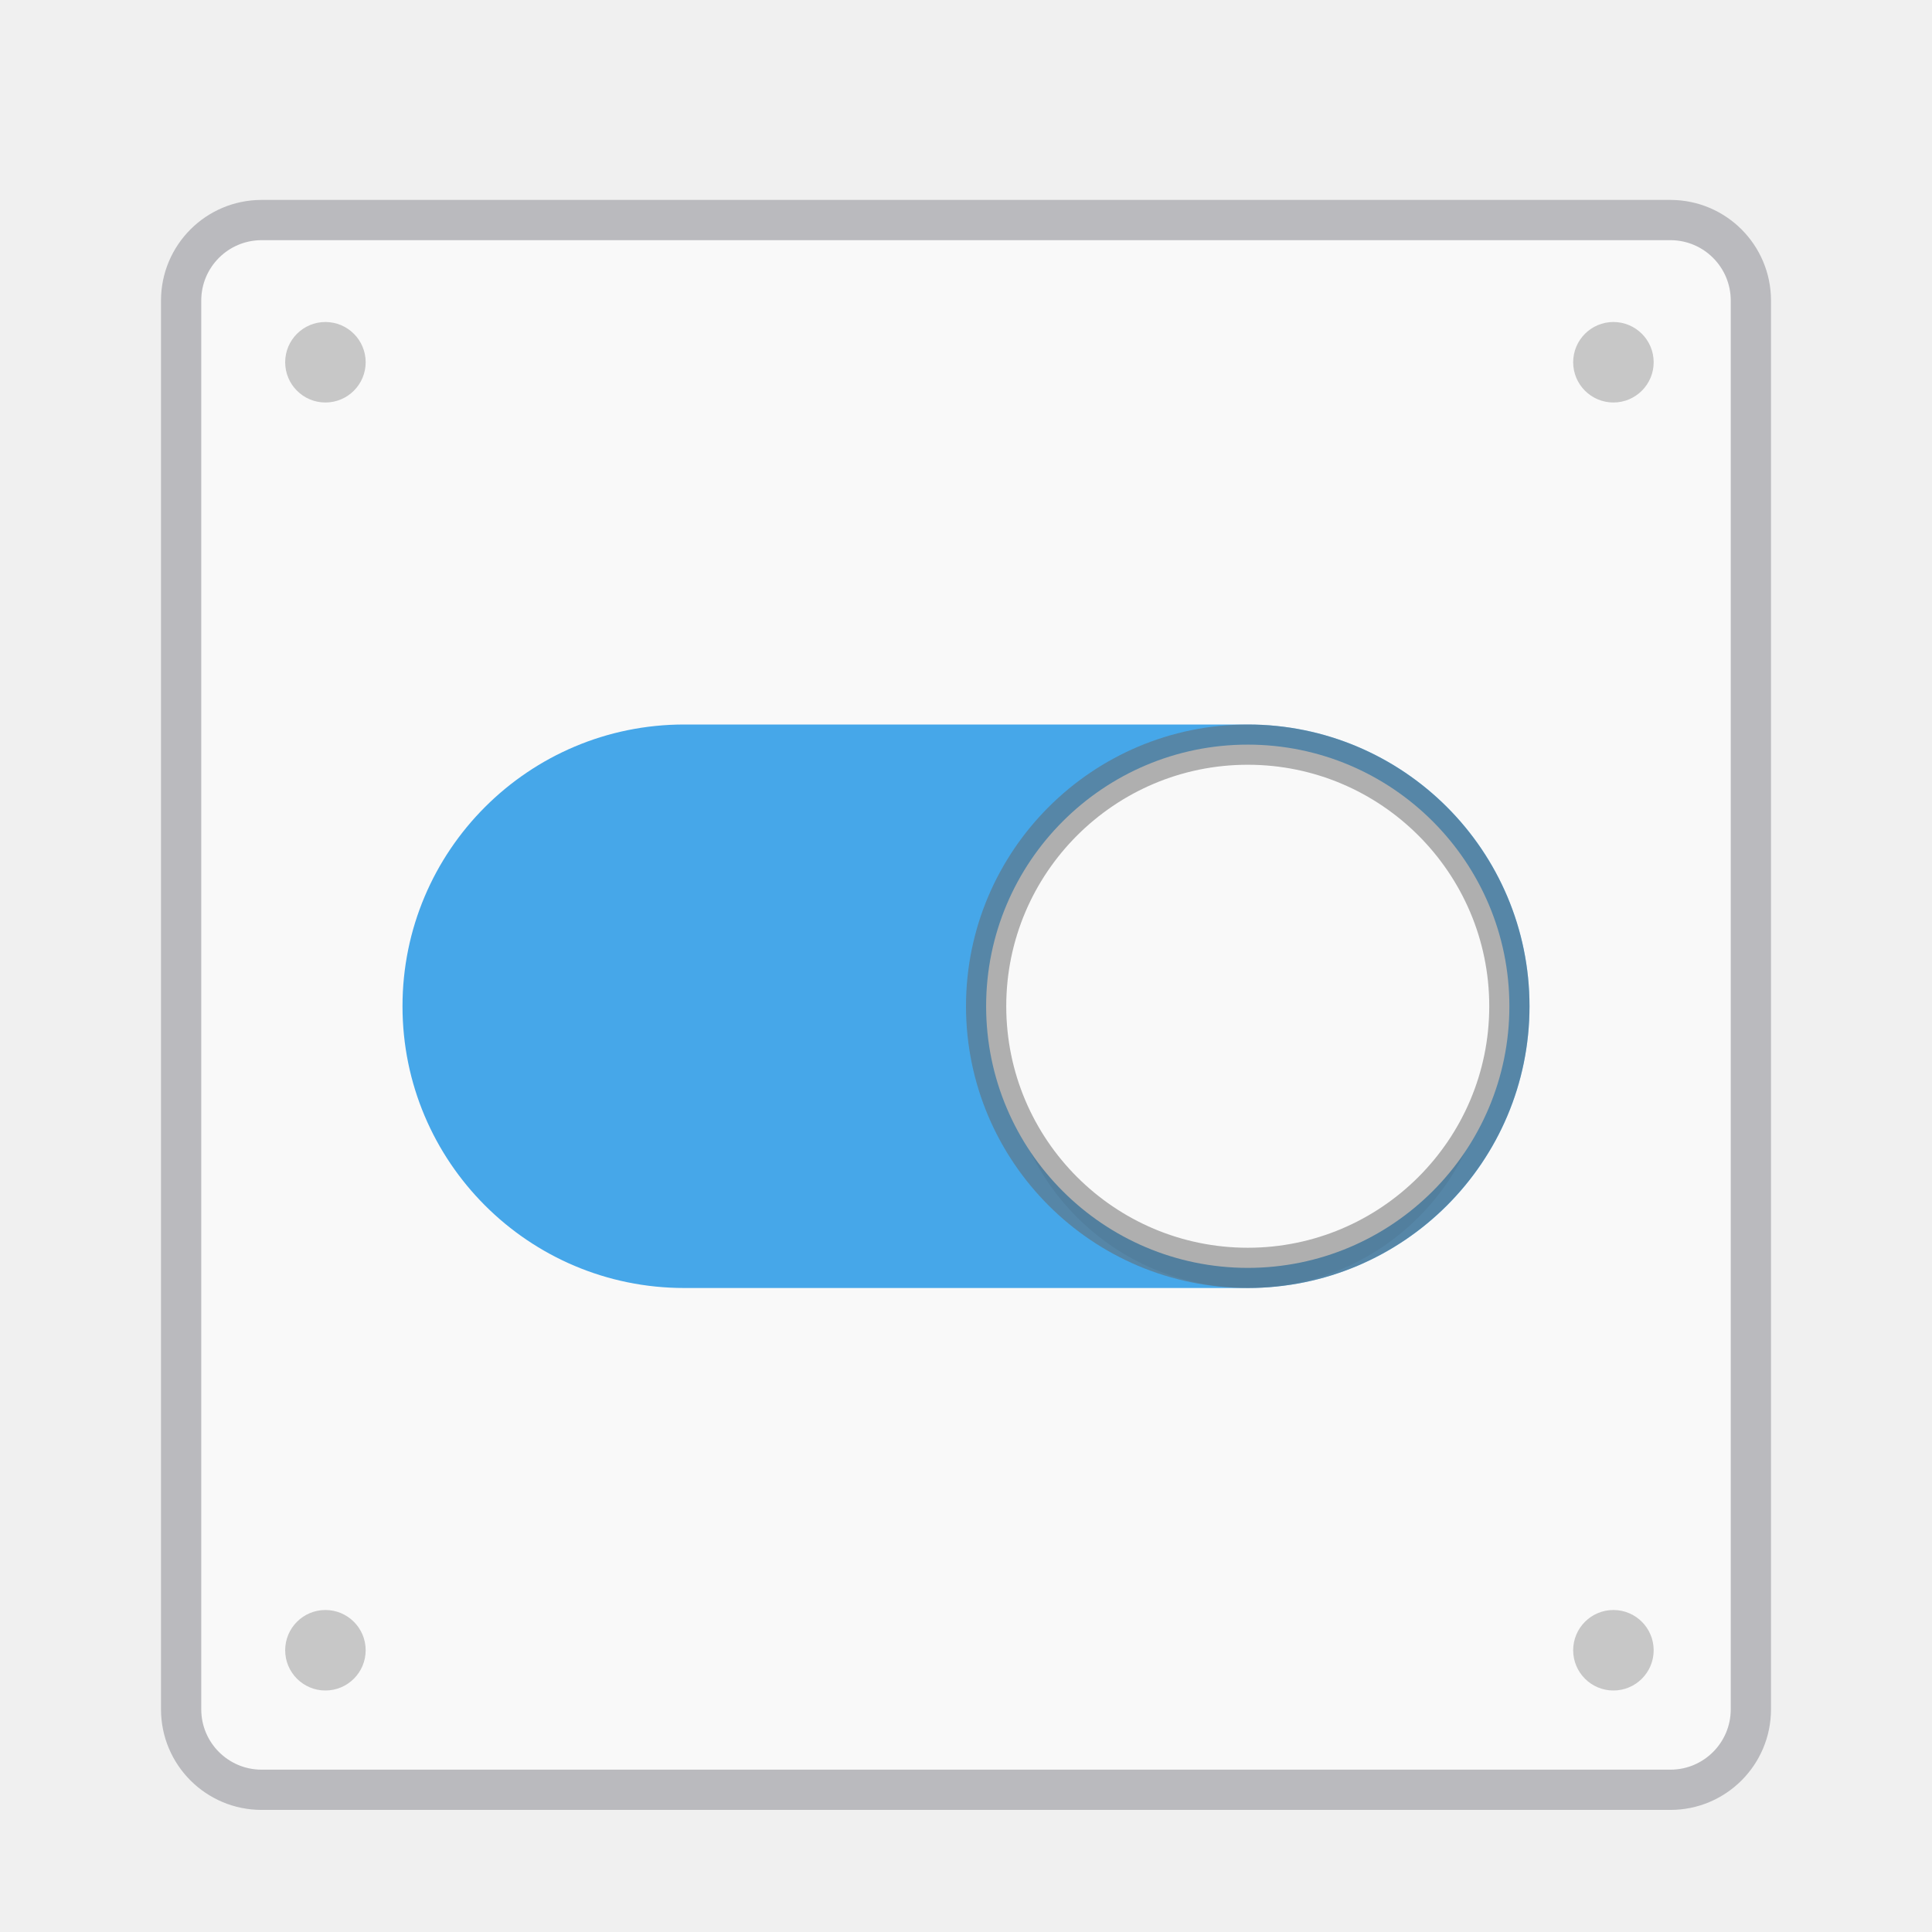
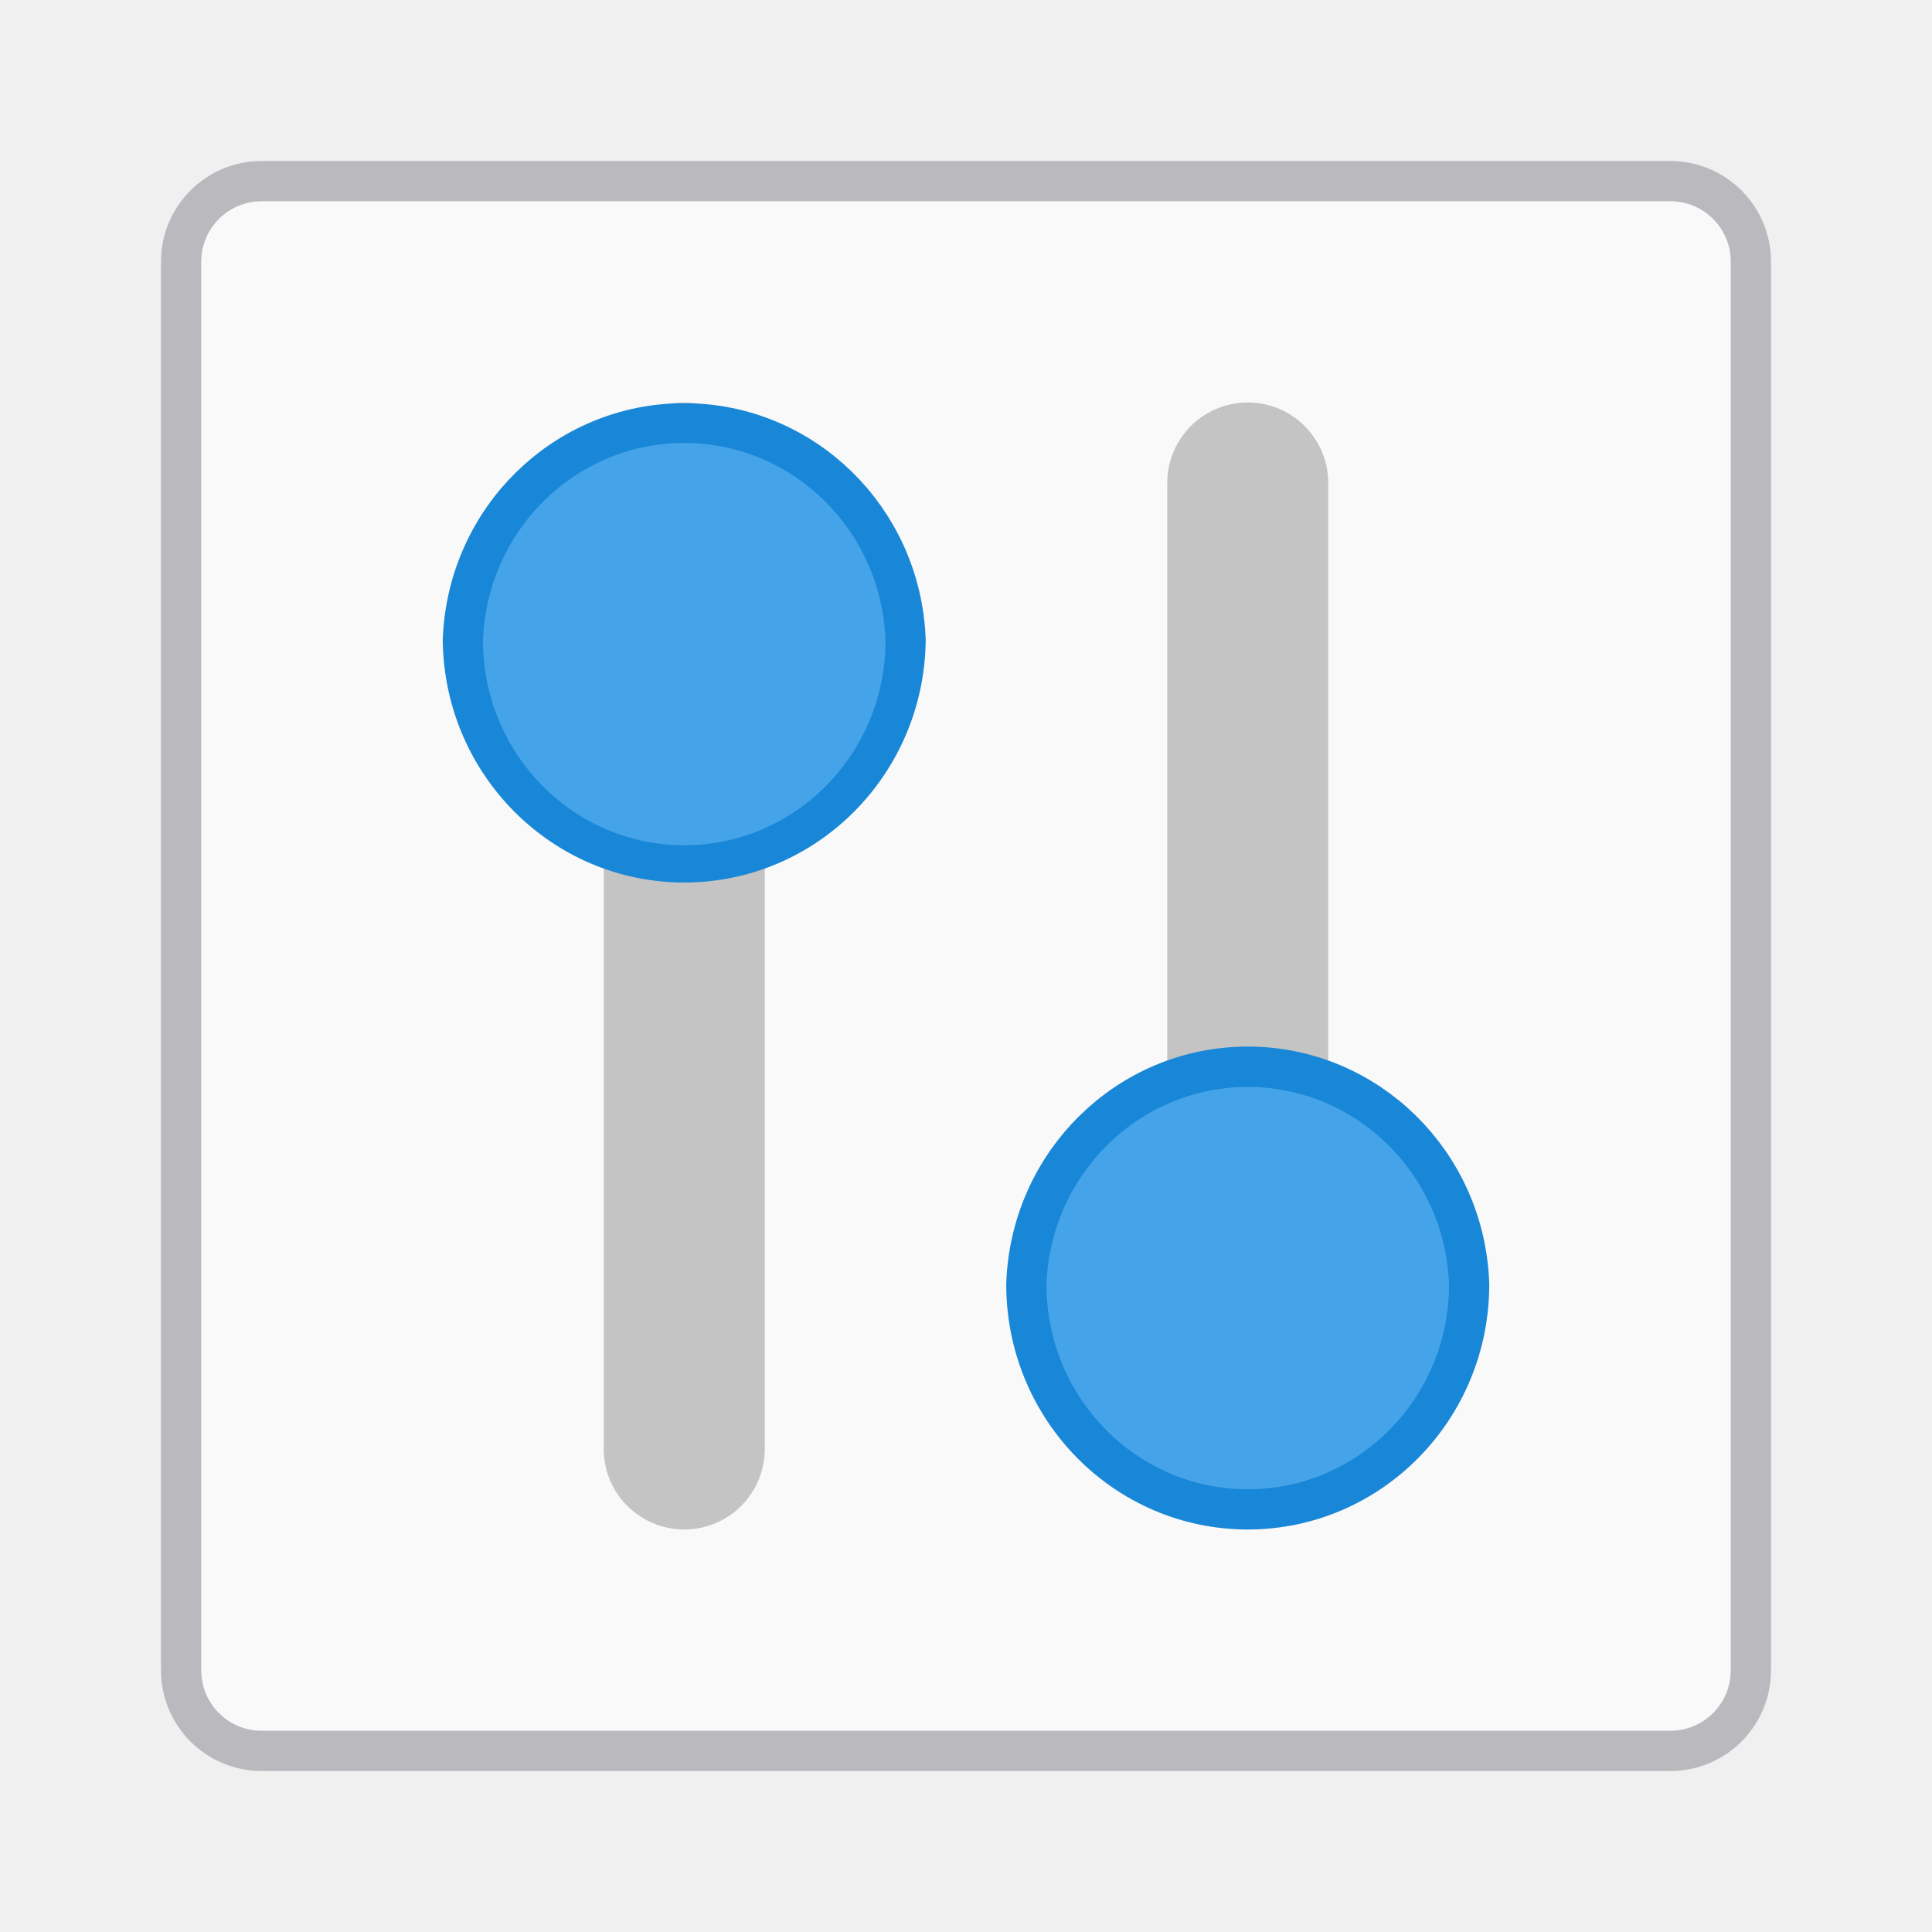
- <svg xmlns="http://www.w3.org/2000/svg" xmlns:xlink="http://www.w3.org/1999/xlink" width="48" height="48">
-   <defs>
-     <filter color-interpolation-filters="sRGB" id="k">
-       <feGaussianBlur stdDeviation=".637" />
-     </filter>
-     <clipPath id="i">
-       <path d="M108.813 58A2.806 2.806 0 0 0 106 60.813v24.374A2.806 2.806 0 0 0 108.813 88h24.374A2.806 2.806 0 0 0 136 85.187V60.814A2.806 2.806 0 0 0 133.187 58h-24.375zM116 62.5h10v8.75h5L121 85l-10-13.75h5V62.5z" fill="#fff" />
-     </clipPath>
-     <linearGradient x1="65.263" y1="64.205" x2="65.263" y2="50.069" id="j" xlink:href="#a" gradientUnits="userSpaceOnUse" gradientTransform="matrix(.625 0 0 .625 78.5 32.25)" />
-     <filter color-interpolation-filters="sRGB" id="f">
-       <feGaussianBlur stdDeviation="1.2" />
-     </filter>
-     <linearGradient x1="70" y1="54" x2="70" y2="75.095" id="h" xlink:href="#b" gradientUnits="userSpaceOnUse" gradientTransform="translate(0 4)" />
-     <linearGradient x1="56" y1="72" x2="88" y2="72" id="g" xlink:href="#c" gradientUnits="userSpaceOnUse" gradientTransform="translate(-140.5 3.5) scale(.9375)" />
-     <linearGradient x1="65.263" y1="64.205" x2="65.263" y2="50.069" id="l" xlink:href="#b" gradientUnits="userSpaceOnUse" gradientTransform="matrix(.625 0 0 .625 28.5 31.25)" />
-     <filter color-interpolation-filters="sRGB" id="e">
-       <feGaussianBlur stdDeviation="1.71" />
-     </filter>
-     <linearGradient id="b">
-       <stop offset="0" stop-color="#fff" />
-       <stop offset="1" stop-color="#fff" stop-opacity="0" />
-     </linearGradient>
-     <linearGradient x1="45.448" y1="92.54" x2="45.448" y2="7.017" id="d" gradientUnits="userSpaceOnUse" gradientTransform="scale(1.00587 .99417)">
-       <stop offset="0" />
-       <stop offset="1" stop-opacity=".588" />
-     </linearGradient>
-     <linearGradient id="a">
-       <stop offset="0" />
-       <stop offset="1" stop-opacity="0" />
-     </linearGradient>
-     <linearGradient id="c">
-       <stop offset="0" stop-color="#499119" />
-       <stop offset="1" stop-color="#8fd625" />
-     </linearGradient>
-   </defs>
-   <rect transform="scale(1 -1)" width="38" height="38" rx="1.5" ry="1.5" x="5" y="-43.967" style="marker:none" color="#000" overflow="visible" fill="#f9f9f9" enable-background="accumulate" />
-   <rect width="39" height="39" rx="2" ry="2" x="4.5" y="5.467" style="marker:none;font-variant-east_asian:normal" color="#000" fill="none" stroke="#555761" stroke-linecap="round" stroke-linejoin="round" overflow="visible" enable-background="accumulate" opacity=".35" />
-   <rect width="28" height="14" rx="7" ry="7" x="10" y="18" style="marker:none" color="#000" overflow="visible" fill="#46a7e9" enable-background="accumulate" />
-   <path d="M9.085 9a1 1 0 0 1-2 0 1 1 0 1 1 2 0zM41.085 9a1 1 0 0 1-2 0 1 1 0 1 1 2 0zM9.085 41a1 1 0 0 1-2 0 1 1 0 1 1 2 0zM41.085 41a1 1 0 0 1-2 0 1 1 0 1 1 2 0z" style="marker:none" color="#000" overflow="visible" opacity=".2" fill-rule="evenodd" enable-background="accumulate" />
-   <path d="M37 26a6 6 0 0 1-12 0 6 6 0 1 1 12 0z" style="marker:none" color="#000" overflow="visible" opacity=".15" fill="#0e4774" enable-background="accumulate" />
-   <path style="marker:none" d="M31 18.5c3.586 0 6.5 2.914 6.5 6.5s-2.914 6.5-6.5 6.5a6.504 6.504 0 0 1-6.5-6.5c0-3.586 2.914-6.5 6.5-6.5z" color="#000" overflow="visible" fill="#f9f9f9" enable-background="accumulate" />
-   <path style="marker:none" d="M31 18.5c3.586 0 6.5 2.914 6.5 6.5s-2.914 6.5-6.5 6.5a6.504 6.504 0 0 1-6.5-6.5c0-3.586 2.914-6.5 6.5-6.5z" color="#000" overflow="visible" opacity=".5" fill="none" stroke="#656565" stroke-linecap="round" stroke-linejoin="round" enable-background="accumulate" />
+ <svg xmlns="http://www.w3.org/2000/svg" width="48" height="48" version="1.1">
+   <rect transform="scale(1,-1)" x="5" y="-43" width="38" height="38" rx="1.5" ry="1.5" color="#000000" fill="#f9f9f9" overflow="visible" />
+   <rect x="4.5" y="4.5" width="39" height="39" rx="2" ry="2" color="#000000" fill="none" opacity=".35" overflow="visible" stroke="#555761" stroke-linecap="round" stroke-linejoin="round" />
+   <g transform="translate(0 -3)">
+     <rect x="15" y="13" width="4" height="28" rx="4.001" ry="2" fill="#b3b3b3" fill-rule="evenodd" opacity=".75" style="paint-order:stroke fill markers" />
+     <path d="m11.857 18.913a5.146 5.232 0 0 1 10.285 0 5.143 5.229 0 0 1-10.285 0z" color="#000000" fill="#45a4e9" overflow="visible" stroke="#1987d7" stroke-width="1.714" />
+     <path d="m12 18.916a5.003 5.087 0 0 1 10 0 5 5.084 0 0 1-10 0z" color="#000000" fill="#45a4e9" overflow="visible" stroke-width="3.15" />
+     <rect x="29" y="13" width="4" height="28" rx="4.001" ry="2" fill="#b3b3b3" fill-rule="evenodd" opacity=".75" style="paint-order:stroke fill markers" />
+     <path d="m25.857 34.913a5.146 5.233 0 0 1 10.286 0 5.143 5.23 0 0 1-10.286 0z" color="#000000" fill="#45a4e9" overflow="visible" stroke="#1987d7" stroke-width="1.714" />
+     <path d="m26 34.916a5.003 5.087 0 0 1 10 0 5 5.084 0 0 1-10 0z" color="#000000" fill="#45a4e9" overflow="visible" stroke-width="3.15" />
+   </g>
</svg>
